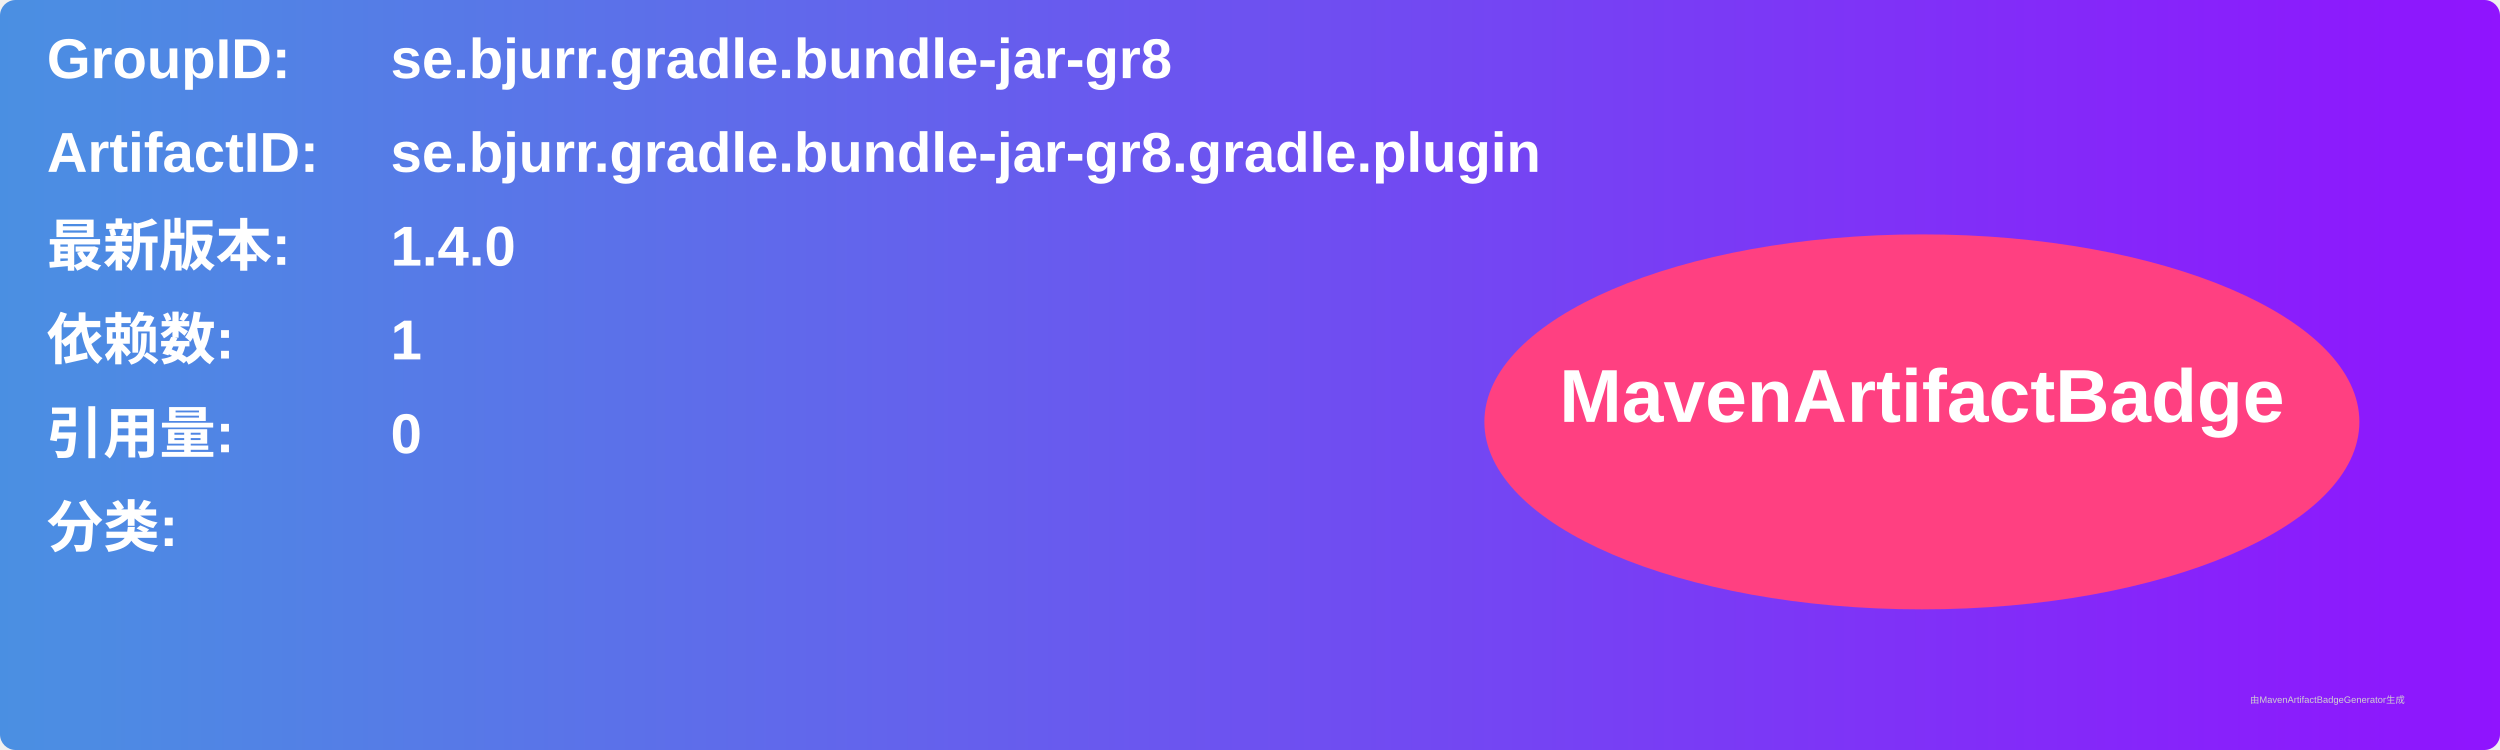
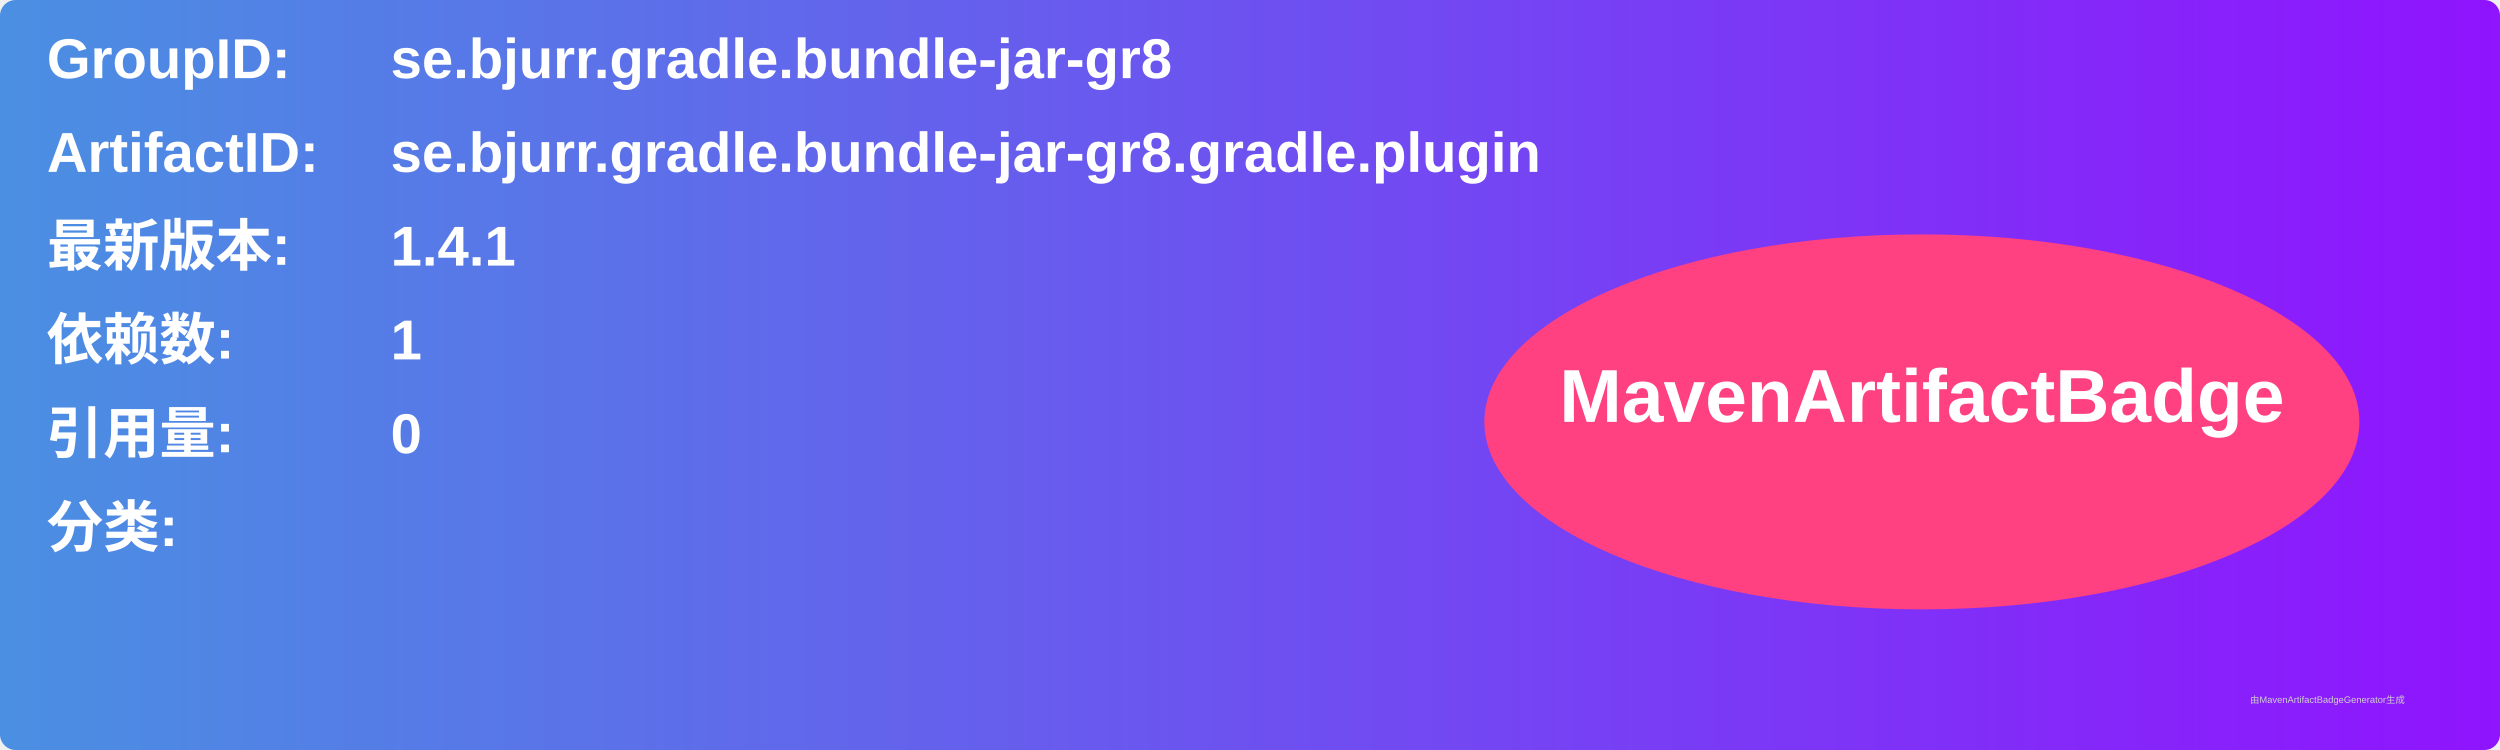
<svg xmlns="http://www.w3.org/2000/svg" width="800" height="240" viewBox="0 0 800 240">
  <linearGradient id="grad" x1="0%" y1="0%" x2="100%" y2="0%">
    <stop offset="0%" stop-color="#4a90e2" />
    <stop offset="100%" stop-color="#9013fe" />
  </linearGradient>
  <rect width="100%" height="100%" rx="5" ry="5" fill="url(#grad)" />
  <g transform="translate(15, 15)">
    <text x="0" y="10" font-family="Arial" font-size="18" fill="white" font-weight="bold" width="260">GroupID:</text>
    <text x="110" y="10" font-family="Arial" font-size="18" fill="white" font-weight="bold" width="460">se.bjurr.gradle.bundle-jar-gr8</text>
    <text x="0" y="40" font-family="Arial" font-size="18" fill="white" font-weight="bold" width="260">ArtifactID:</text>
    <text x="110" y="40" font-family="Arial" font-size="18" fill="white" font-weight="bold" width="460">se.bjurr.gradle.bundle-jar-gr8.gradle.plugin</text>
    <text x="0" y="70" font-family="Arial" font-size="18" fill="white" font-weight="bold">最新版本:</text>
    <text x="110" y="70" font-family="Arial" font-size="18" fill="white" font-weight="bold">
-       <tspan font-weight="bold">1.4.0</tspan>
+       <tspan font-weight="bold">1.4.1</tspan>
    </text>
    <text x="0" y="100" font-family="Arial" font-size="18" fill="white" font-weight="bold">依赖数: </text>
    <text x="110" y="100" font-family="Arial" font-size="18" fill="white">
      <tspan font-weight="bold">1</tspan>
    </text>
    <text x="0" y="130" font-family="Arial" font-size="18" fill="white" font-weight="bold">引用量: </text>
    <text x="110" y="130" font-family="Arial" font-size="18" fill="white">
      <tspan font-weight="bold">0</tspan>
    </text>
    <text x="0" y="160" font-family="Arial" font-size="18" fill="white" font-weight="bold">分类:</text>
    <text x="10" y="190" font-family="Arial" font-size="10" fill="white">
      <tspan font-weight="bold" />
    </text>
    <ellipse cx="600" cy="120" rx="140" ry="60" fill="#ff4081" />
    <text x="600" y="120" text-anchor="middle" font-family="Arial" font-size="24" fill="white" font-weight="bold">MavenArtifactBadge</text>
  </g>
  <text x="720" y="225" font-family="Arial" font-size="3" fill="#d0d0d0">由MavenArtifactBadgeGenerator生成</text>
</svg>
